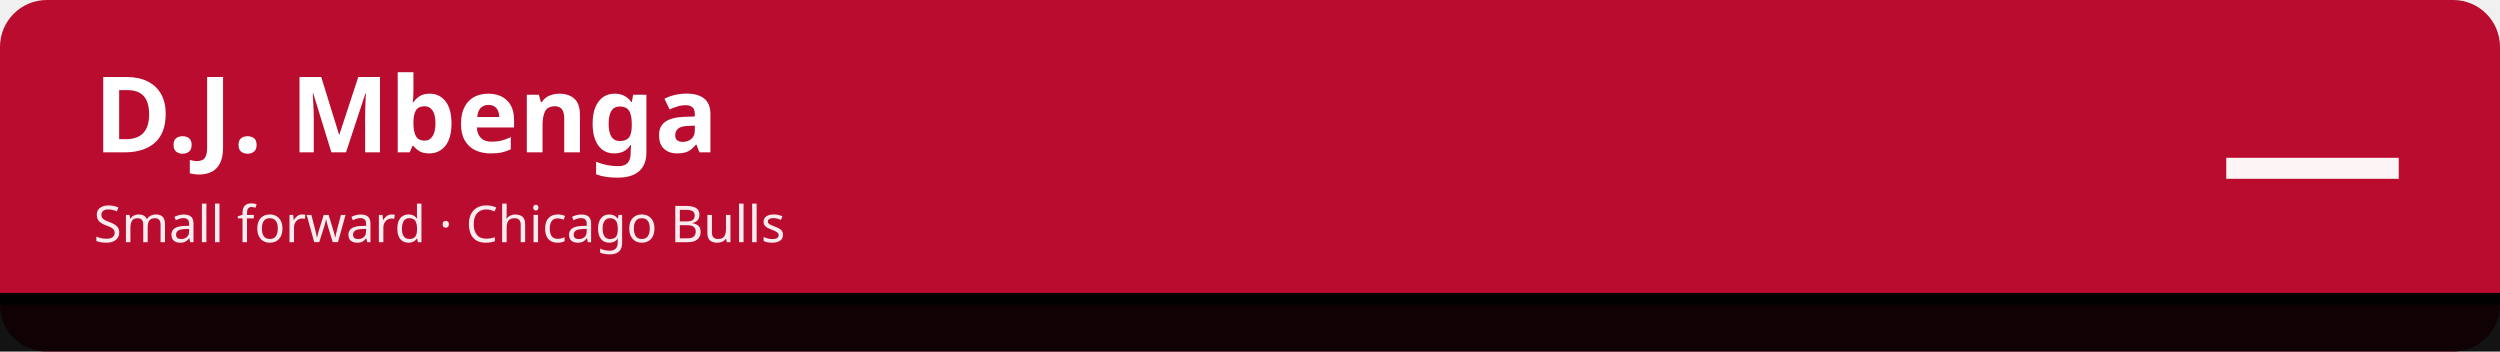
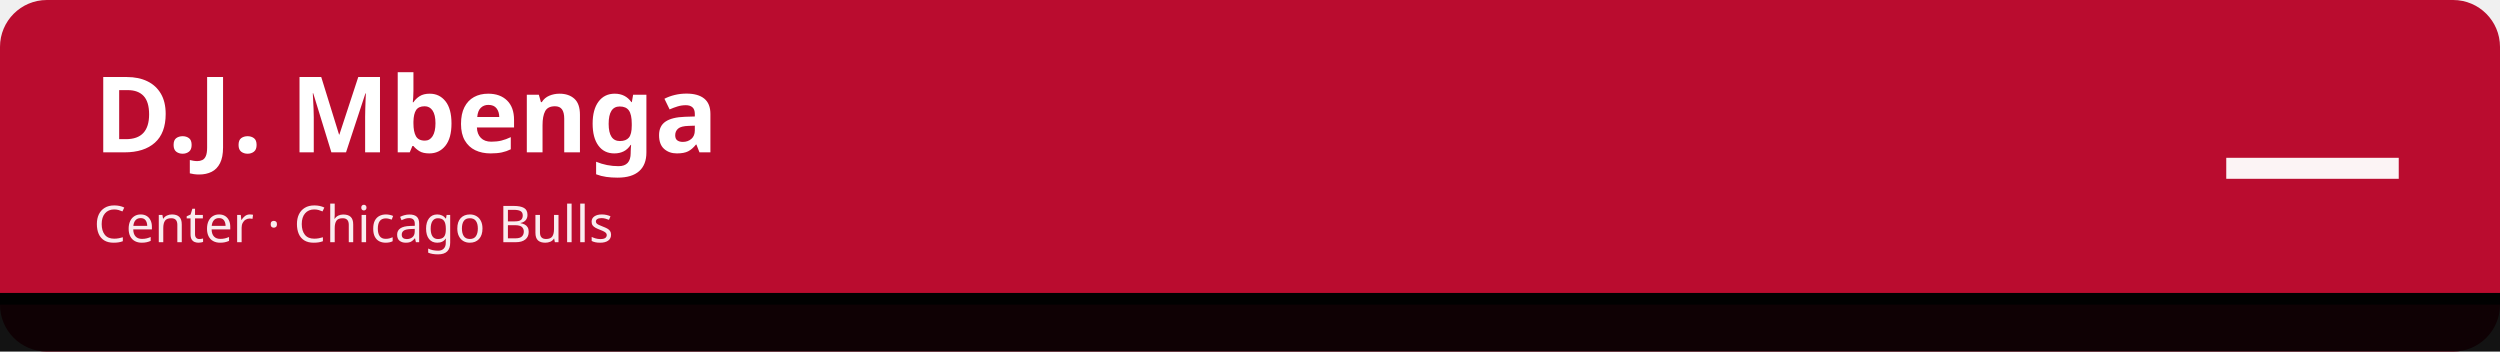
<svg xmlns="http://www.w3.org/2000/svg" width="1280" height="180" viewBox="0 0 1280 180" role="img" aria-labelledby="t d">
  <rect width="1280" height="180" rx="24" fill="#ba0c2f" />
  <rect x="0" y="150" width="1280" height="30" fill="#010101" fill-opacity=".92" />
  <rect x="0" y="150" width="1280" height="6" fill="#010101" />
  <text x="48" y="78" font-family="sans-serif" font-size="54" font-weight="700" fill="#ffffff">D.J. Mbenga</text>
-   <text x="48" y="124" font-family="sans-serif" font-size="26" fill="#ffffff" fill-opacity=".92">Small forward · Chicago Bulls</text>
+   <text x="48" y="124" font-family="sans-serif" font-size="26" fill="#ffffff" fill-opacity=".92">Center · Chicago Bulls</text>
  <text x="1232" y="112" font-family="sans-serif" font-size="96" font-weight="800" fill="#ffffff" fill-opacity=".95" text-anchor="end">—</text>
</svg>
